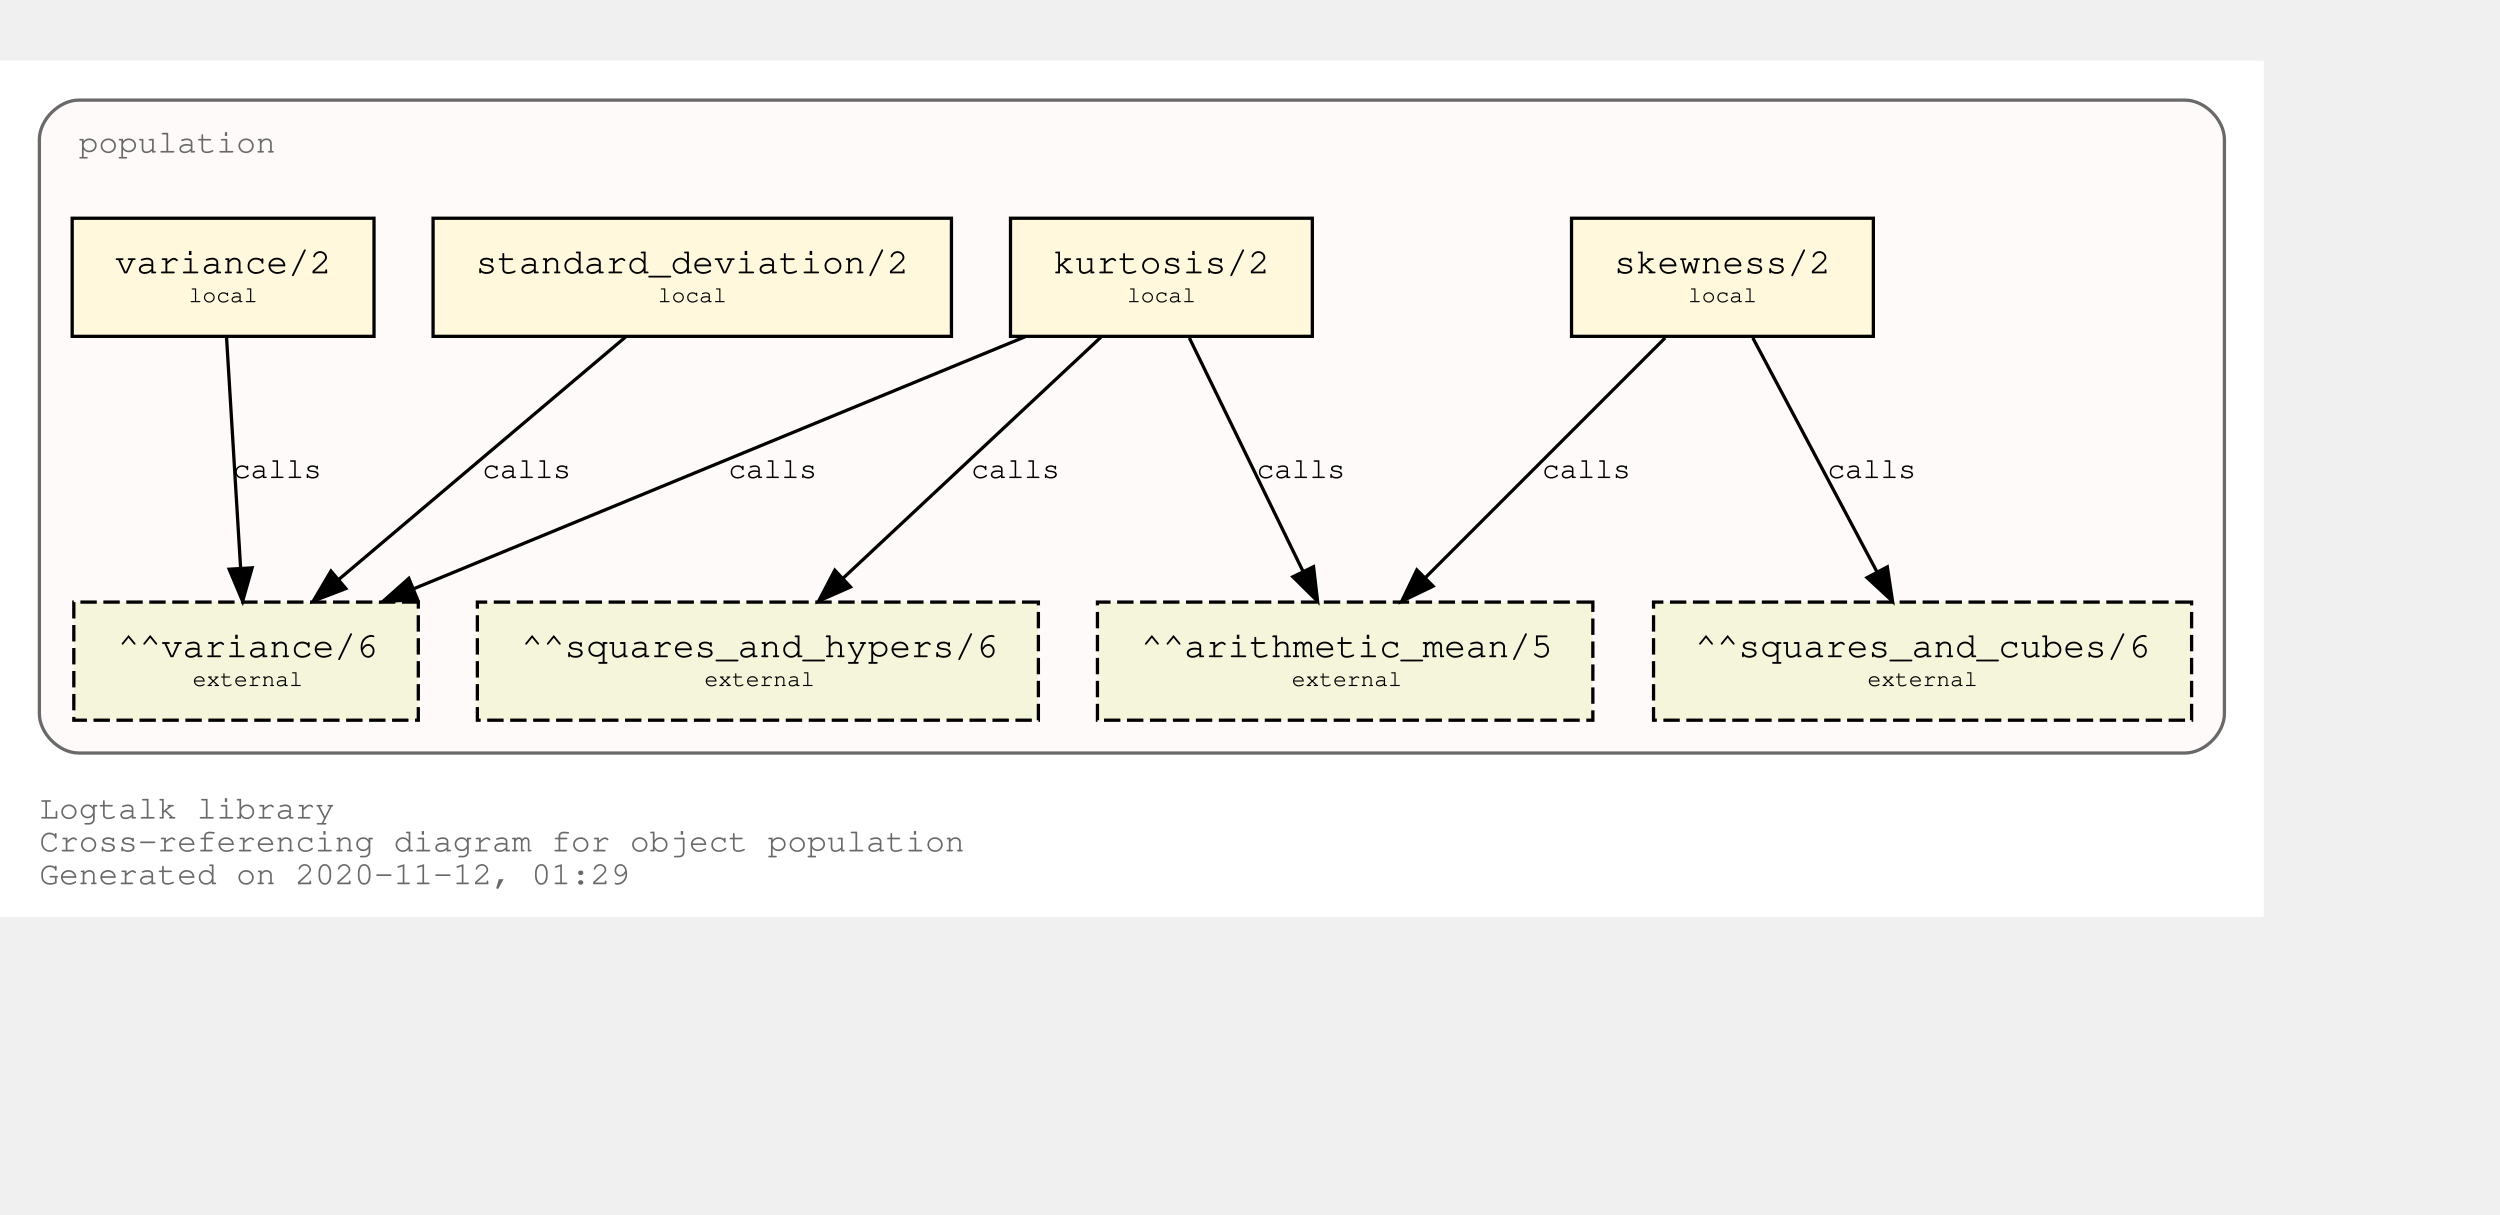
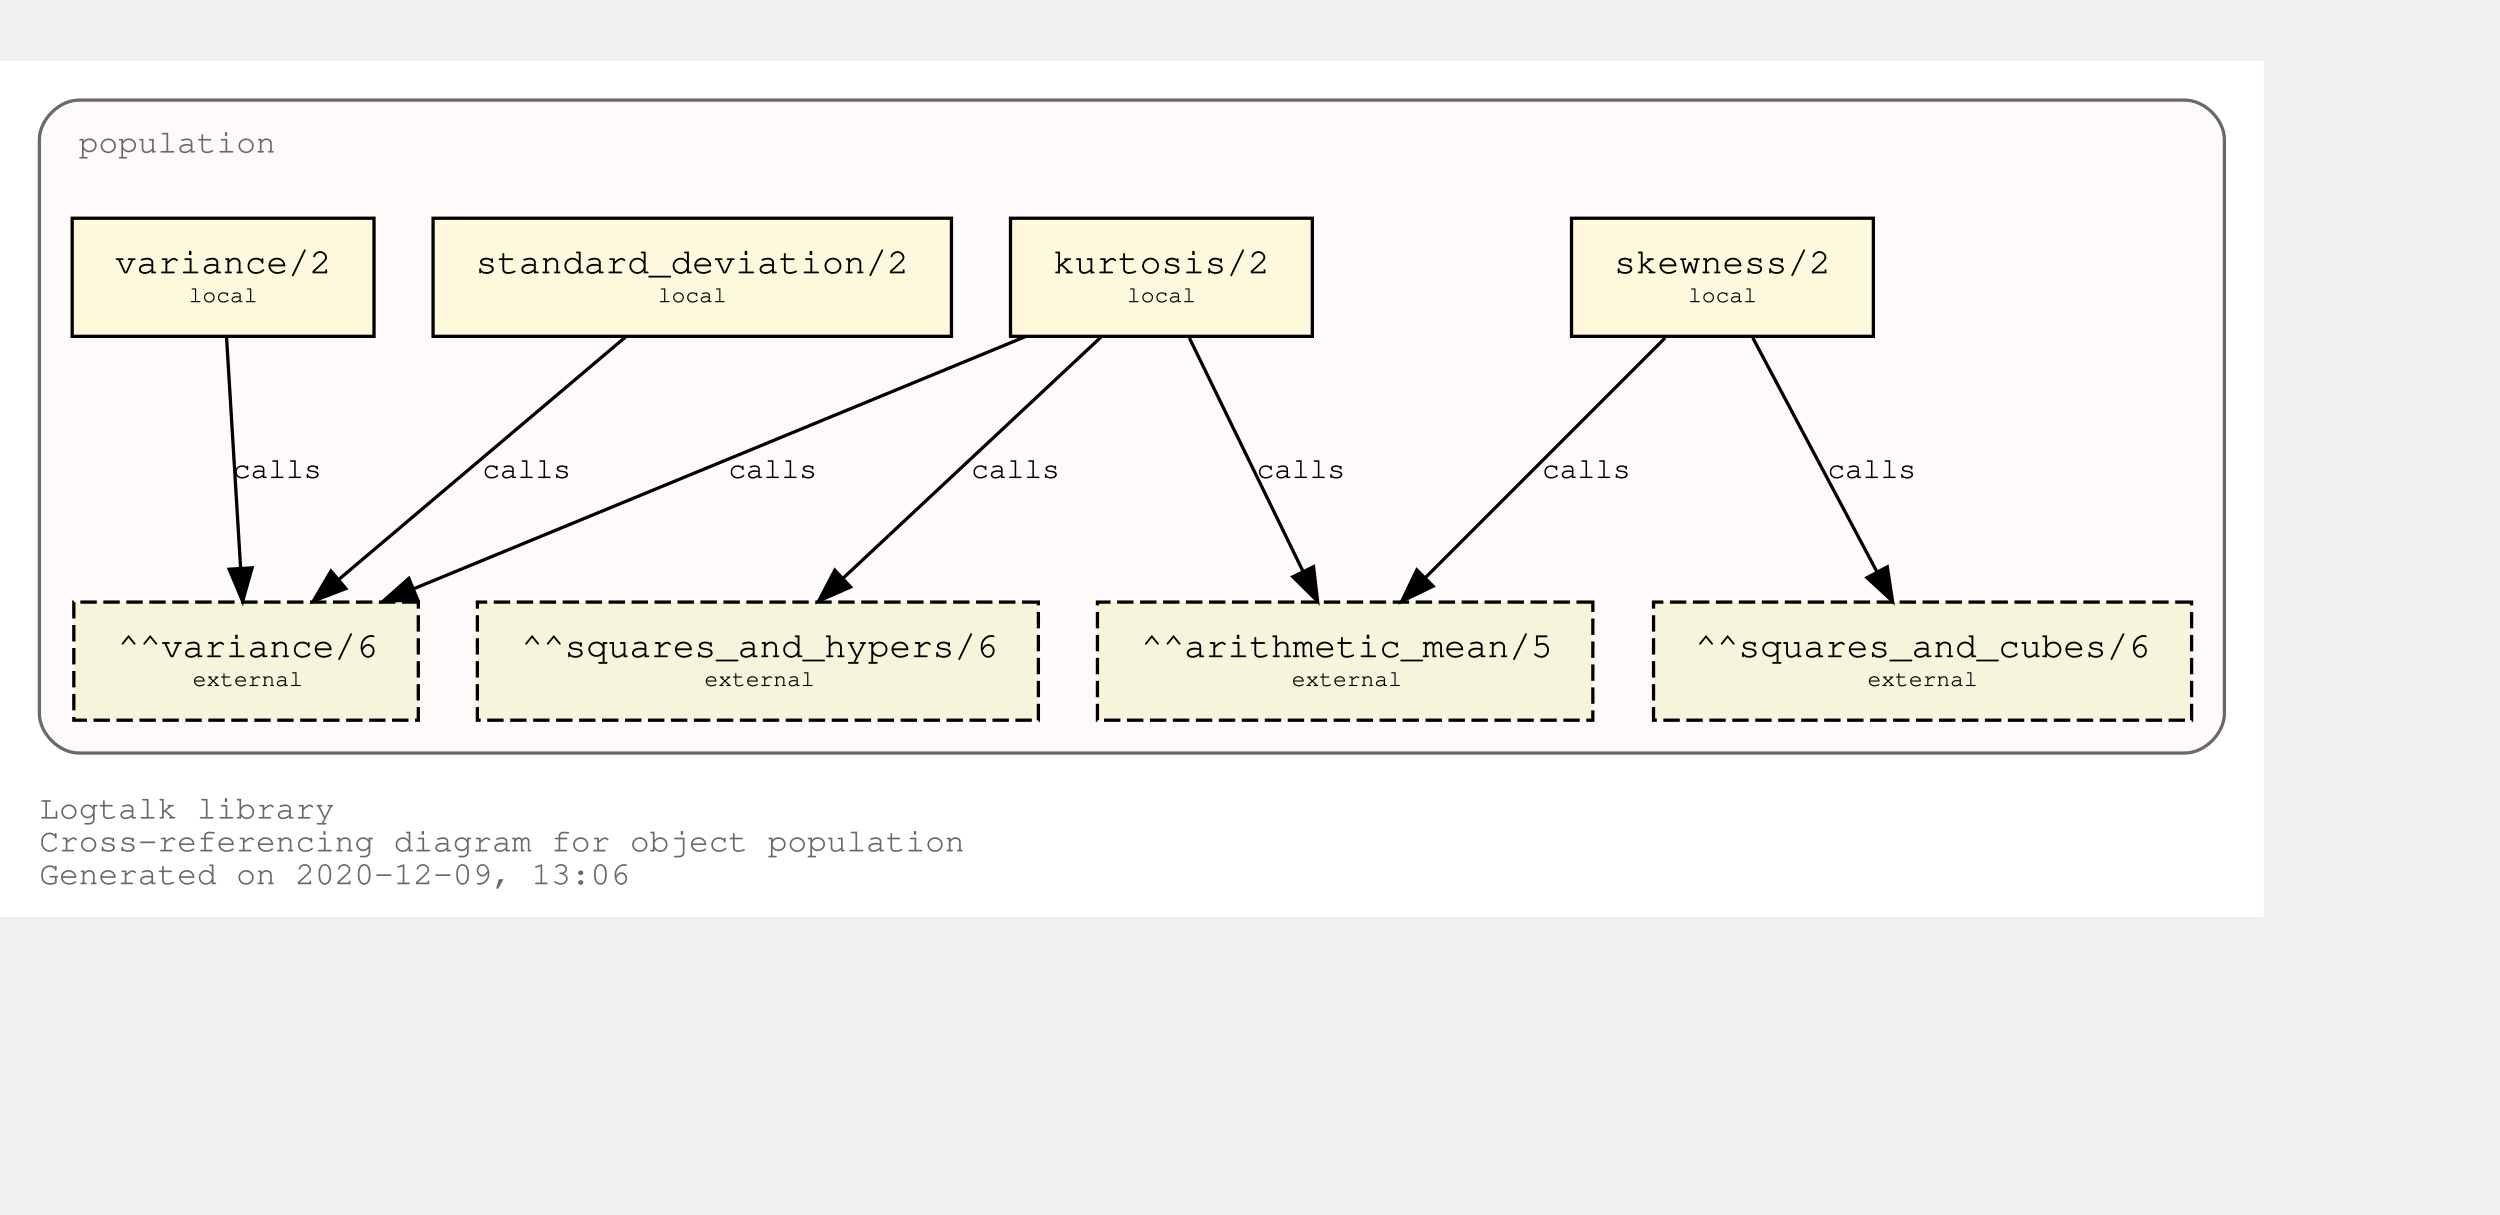
<svg xmlns="http://www.w3.org/2000/svg" xmlns:xlink="http://www.w3.org/1999/xlink" width="834pt" height="405pt" viewBox="72.00 72.00 762.00 333.00">
  <g id="graph0" class="graph" transform="scale(1 1) rotate(0) translate(76 329)">
    <polygon fill="white" stroke="transparent" points="-4,4 -4,-257 686,-257 686,4 -4,4" />
    <text text-anchor="start" x="8" y="-26" font-family="Courier,monospace" font-size="10.00" fill="dimgray">Logtalk library</text>
    <text text-anchor="start" x="8" y="-16" font-family="Courier,monospace" font-size="10.00" fill="dimgray">Cross-referencing diagram for object population</text>
-     <text text-anchor="start" x="8" y="-6" font-family="Courier,monospace" font-size="10.00" fill="dimgray">Generated on 2020-11-12, 01:29</text>
+     <text text-anchor="start" x="8" y="-6" font-family="Courier,monospace" font-size="10.00" fill="dimgray">Generated on 2020-12-09, 13:06</text>
    <g id="clust1" class="cluster">
      <g id="a_clust1">
        <a xlink:title="population">
          <path fill="snow" stroke="dimgray" d="M20,-46C20,-46 662,-46 662,-46 668,-46 674,-52 674,-58 674,-58 674,-233 674,-233 674,-239 668,-245 662,-245 662,-245 20,-245 20,-245 14,-245 8,-239 8,-233 8,-233 8,-58 8,-58 8,-52 14,-46 20,-46" />
          <g id="a_clust1_0">
-             <a xlink:href="https://github.com/LogtalkDotOrg/logtalk3/tree/aaa735bf3110ca5623edc3cb3a7cb51fe5de292c/library/statistics/population.lgt" xlink:title="https://github.com/LogtalkDotOrg/logtalk3/tree/aaa735bf3110ca5623edc3cb3a7cb51fe5de292c/library/statistics/population.lgt">
+             <a xlink:href="https://github.com/LogtalkDotOrg/logtalk3/tree/d5fe6145fb1121923b94e96517c1d809d654b5db/library/statistics/population.lgt" xlink:title="https://github.com/LogtalkDotOrg/logtalk3/tree/d5fe6145fb1121923b94e96517c1d809d654b5db/library/statistics/population.lgt">
              <text text-anchor="start" x="20" y="-229" font-family="Courier,monospace" font-size="10.00" fill="dimgray">population</text>
            </a>
          </g>
        </a>
      </g>
    </g>
    <g id="node1" class="node">
      <g id="a_node1">
-         <a xlink:href="https://github.com/LogtalkDotOrg/logtalk3/tree/aaa735bf3110ca5623edc3cb3a7cb51fe5de292c/library/statistics/population.lgt#L32" xlink:title="https://github.com/LogtalkDotOrg/logtalk3/tree/aaa735bf3110ca5623edc3cb3a7cb51fe5de292c/library/statistics/population.lgt#L32">
+         <a xlink:href="https://github.com/LogtalkDotOrg/logtalk3/tree/d5fe6145fb1121923b94e96517c1d809d654b5db/library/statistics/population.lgt#L32" xlink:title="https://github.com/LogtalkDotOrg/logtalk3/tree/d5fe6145fb1121923b94e96517c1d809d654b5db/library/statistics/population.lgt#L32">
          <polygon fill="cornsilk" stroke="black" points="567,-209 475,-209 475,-173 567,-173 567,-209" />
          <text text-anchor="start" x="482.8" y="-192.8" font-family="Courier,monospace" font-size="9.00"> </text>
          <text text-anchor="start" x="487.99" y="-192.2" font-family="Courier,monospace" font-size="11.00">skewness/2</text>
          <text text-anchor="start" x="553.8" y="-192.8" font-family="Courier,monospace" font-size="9.00"> </text>
          <text text-anchor="start" x="482.8" y="-182.8" font-family="Courier,monospace" font-size="9.00"> </text>
          <text text-anchor="start" x="510.5" y="-183.4" font-family="Courier,monospace" font-size="7.00">local</text>
          <text text-anchor="start" x="553.8" y="-182.8" font-family="Courier,monospace" font-size="9.00"> </text>
        </a>
      </g>
    </g>
    <g id="node5" class="node">
      <polygon fill="beige" stroke="black" stroke-dasharray="5,2" points="481.5,-92 330.5,-92 330.5,-56 481.5,-56 481.5,-92" />
      <text text-anchor="start" x="338.8" y="-75.8" font-family="Courier,monospace" font-size="9.00"> </text>
      <text text-anchor="start" x="343.79" y="-75.2" font-family="Courier,monospace" font-size="11.00">^^arithmetic_mean/5</text>
      <text text-anchor="start" x="468.8" y="-75.8" font-family="Courier,monospace" font-size="9.00"> </text>
      <text text-anchor="start" x="338.8" y="-65.8" font-family="Courier,monospace" font-size="9.00"> </text>
      <text text-anchor="start" x="389.7" y="-66.4" font-family="Courier,monospace" font-size="7.00">external</text>
      <text text-anchor="start" x="468.8" y="-65.8" font-family="Courier,monospace" font-size="9.00"> </text>
    </g>
    <g id="edge1" class="edge">
      <g id="a_edge1">
-         <a xlink:href="https://github.com/LogtalkDotOrg/logtalk3/tree/aaa735bf3110ca5623edc3cb3a7cb51fe5de292c/library/statistics/population.lgt#L32" xlink:title="calls">
+         <a xlink:href="https://github.com/LogtalkDotOrg/logtalk3/tree/d5fe6145fb1121923b94e96517c1d809d654b5db/library/statistics/population.lgt#L32" xlink:title="calls">
          <path fill="none" stroke="black" d="M503.53,-172.53C484.09,-153.09 452.51,-121.51 430.57,-99.57" />
          <polygon fill="black" stroke="black" points="432.8,-96.85 423.25,-92.25 427.85,-101.8 432.8,-96.85" />
        </a>
      </g>
      <g id="a_edge1-label">
-         <a xlink:href="https://github.com/LogtalkDotOrg/logtalk3/tree/aaa735bf3110ca5623edc3cb3a7cb51fe5de292c/library/statistics/population.lgt#L32" xlink:title="https://github.com/LogtalkDotOrg/logtalk3/tree/aaa735bf3110ca5623edc3cb3a7cb51fe5de292c/library/statistics/population.lgt#L32">
+         <a xlink:href="https://github.com/LogtalkDotOrg/logtalk3/tree/d5fe6145fb1121923b94e96517c1d809d654b5db/library/statistics/population.lgt#L32" xlink:title="https://github.com/LogtalkDotOrg/logtalk3/tree/d5fe6145fb1121923b94e96517c1d809d654b5db/library/statistics/population.lgt#L32">
          <text text-anchor="start" x="466" y="-129.8" font-family="Courier,monospace" font-size="9.00">calls</text>
        </a>
      </g>
    </g>
    <g id="node6" class="node">
      <polygon fill="beige" stroke="black" stroke-dasharray="5,2" points="664,-92 500,-92 500,-56 664,-56 664,-92" />
      <text text-anchor="start" x="507.8" y="-75.8" font-family="Courier,monospace" font-size="9.00"> </text>
      <text text-anchor="start" x="512.69" y="-75.2" font-family="Courier,monospace" font-size="11.00">^^squares_and_cubes/6</text>
      <text text-anchor="start" x="650.8" y="-75.8" font-family="Courier,monospace" font-size="9.00"> </text>
      <text text-anchor="start" x="507.8" y="-65.8" font-family="Courier,monospace" font-size="9.00"> </text>
      <text text-anchor="start" x="565.2" y="-66.4" font-family="Courier,monospace" font-size="7.00">external</text>
      <text text-anchor="start" x="650.8" y="-65.8" font-family="Courier,monospace" font-size="9.00"> </text>
    </g>
    <g id="edge2" class="edge">
      <g id="a_edge2">
-         <a xlink:href="https://github.com/LogtalkDotOrg/logtalk3/tree/aaa735bf3110ca5623edc3cb3a7cb51fe5de292c/library/statistics/population.lgt#L32" xlink:title="calls">
+         <a xlink:href="https://github.com/LogtalkDotOrg/logtalk3/tree/d5fe6145fb1121923b94e96517c1d809d654b5db/library/statistics/population.lgt#L32" xlink:title="calls">
          <path fill="none" stroke="black" d="M530.26,-172.53C540.31,-153.6 556.46,-123.16 568.04,-101.32" />
          <polygon fill="black" stroke="black" points="571.25,-102.73 572.85,-92.25 565.07,-99.45 571.25,-102.73" />
        </a>
      </g>
      <g id="a_edge2-label">
-         <a xlink:href="https://github.com/LogtalkDotOrg/logtalk3/tree/aaa735bf3110ca5623edc3cb3a7cb51fe5de292c/library/statistics/population.lgt#L32" xlink:title="https://github.com/LogtalkDotOrg/logtalk3/tree/aaa735bf3110ca5623edc3cb3a7cb51fe5de292c/library/statistics/population.lgt#L32">
+         <a xlink:href="https://github.com/LogtalkDotOrg/logtalk3/tree/d5fe6145fb1121923b94e96517c1d809d654b5db/library/statistics/population.lgt#L32" xlink:title="https://github.com/LogtalkDotOrg/logtalk3/tree/d5fe6145fb1121923b94e96517c1d809d654b5db/library/statistics/population.lgt#L32">
          <text text-anchor="start" x="553" y="-129.8" font-family="Courier,monospace" font-size="9.00">calls</text>
        </a>
      </g>
    </g>
    <g id="node2" class="node">
      <g id="a_node2">
-         <a xlink:href="https://github.com/LogtalkDotOrg/logtalk3/tree/aaa735bf3110ca5623edc3cb3a7cb51fe5de292c/library/statistics/population.lgt#L40" xlink:title="https://github.com/LogtalkDotOrg/logtalk3/tree/aaa735bf3110ca5623edc3cb3a7cb51fe5de292c/library/statistics/population.lgt#L40">
+         <a xlink:href="https://github.com/LogtalkDotOrg/logtalk3/tree/d5fe6145fb1121923b94e96517c1d809d654b5db/library/statistics/population.lgt#L40" xlink:title="https://github.com/LogtalkDotOrg/logtalk3/tree/d5fe6145fb1121923b94e96517c1d809d654b5db/library/statistics/population.lgt#L40">
          <polygon fill="cornsilk" stroke="black" points="396,-209 304,-209 304,-173 396,-173 396,-209" />
          <text text-anchor="start" x="311.8" y="-192.8" font-family="Courier,monospace" font-size="9.00"> </text>
          <text text-anchor="start" x="316.99" y="-192.2" font-family="Courier,monospace" font-size="11.00">kurtosis/2</text>
          <text text-anchor="start" x="382.8" y="-192.8" font-family="Courier,monospace" font-size="9.00"> </text>
          <text text-anchor="start" x="311.8" y="-182.8" font-family="Courier,monospace" font-size="9.00"> </text>
          <text text-anchor="start" x="339.5" y="-183.4" font-family="Courier,monospace" font-size="7.00">local</text>
          <text text-anchor="start" x="382.8" y="-182.8" font-family="Courier,monospace" font-size="9.00"> </text>
        </a>
      </g>
    </g>
    <g id="edge3" class="edge">
      <g id="a_edge3">
-         <a xlink:href="https://github.com/LogtalkDotOrg/logtalk3/tree/aaa735bf3110ca5623edc3cb3a7cb51fe5de292c/library/statistics/population.lgt#L40" xlink:title="calls">
+         <a xlink:href="https://github.com/LogtalkDotOrg/logtalk3/tree/d5fe6145fb1121923b94e96517c1d809d654b5db/library/statistics/population.lgt#L40" xlink:title="calls">
          <path fill="none" stroke="black" d="M358.51,-172.53C367.73,-153.6 382.55,-123.16 393.18,-101.32" />
          <polygon fill="black" stroke="black" points="396.37,-102.78 397.6,-92.25 390.07,-99.71 396.37,-102.78" />
        </a>
      </g>
      <g id="a_edge3-label">
-         <a xlink:href="https://github.com/LogtalkDotOrg/logtalk3/tree/aaa735bf3110ca5623edc3cb3a7cb51fe5de292c/library/statistics/population.lgt#L40" xlink:title="https://github.com/LogtalkDotOrg/logtalk3/tree/aaa735bf3110ca5623edc3cb3a7cb51fe5de292c/library/statistics/population.lgt#L40">
+         <a xlink:href="https://github.com/LogtalkDotOrg/logtalk3/tree/d5fe6145fb1121923b94e96517c1d809d654b5db/library/statistics/population.lgt#L40" xlink:title="https://github.com/LogtalkDotOrg/logtalk3/tree/d5fe6145fb1121923b94e96517c1d809d654b5db/library/statistics/population.lgt#L40">
          <text text-anchor="start" x="379" y="-129.8" font-family="Courier,monospace" font-size="9.00">calls</text>
        </a>
      </g>
    </g>
    <g id="node7" class="node">
      <polygon fill="beige" stroke="black" stroke-dasharray="5,2" points="312.5,-92 141.5,-92 141.5,-56 312.5,-56 312.5,-92" />
      <text text-anchor="start" x="149.8" y="-75.8" font-family="Courier,monospace" font-size="9.00"> </text>
      <text text-anchor="start" x="154.89" y="-75.2" font-family="Courier,monospace" font-size="11.00">^^squares_and_hypers/6</text>
      <text text-anchor="start" x="299.8" y="-75.8" font-family="Courier,monospace" font-size="9.00"> </text>
      <text text-anchor="start" x="149.8" y="-65.8" font-family="Courier,monospace" font-size="9.00"> </text>
      <text text-anchor="start" x="210.7" y="-66.4" font-family="Courier,monospace" font-size="7.00">external</text>
      <text text-anchor="start" x="299.8" y="-65.8" font-family="Courier,monospace" font-size="9.00"> </text>
    </g>
    <g id="edge4" class="edge">
      <g id="a_edge4">
-         <a xlink:href="https://github.com/LogtalkDotOrg/logtalk3/tree/aaa735bf3110ca5623edc3cb3a7cb51fe5de292c/library/statistics/population.lgt#L40" xlink:title="calls">
+         <a xlink:href="https://github.com/LogtalkDotOrg/logtalk3/tree/d5fe6145fb1121923b94e96517c1d809d654b5db/library/statistics/population.lgt#L40" xlink:title="calls">
          <path fill="none" stroke="black" d="M331.59,-172.78C310.75,-153.31 276.66,-121.43 253.1,-99.4" />
          <polygon fill="black" stroke="black" points="255.24,-96.61 245.54,-92.33 250.45,-101.72 255.24,-96.61" />
        </a>
      </g>
      <g id="a_edge4-label">
-         <a xlink:href="https://github.com/LogtalkDotOrg/logtalk3/tree/aaa735bf3110ca5623edc3cb3a7cb51fe5de292c/library/statistics/population.lgt#L40" xlink:title="https://github.com/LogtalkDotOrg/logtalk3/tree/aaa735bf3110ca5623edc3cb3a7cb51fe5de292c/library/statistics/population.lgt#L40">
+         <a xlink:href="https://github.com/LogtalkDotOrg/logtalk3/tree/d5fe6145fb1121923b94e96517c1d809d654b5db/library/statistics/population.lgt#L40" xlink:title="https://github.com/LogtalkDotOrg/logtalk3/tree/d5fe6145fb1121923b94e96517c1d809d654b5db/library/statistics/population.lgt#L40">
          <text text-anchor="start" x="292" y="-129.8" font-family="Courier,monospace" font-size="9.00">calls</text>
        </a>
      </g>
    </g>
    <g id="node8" class="node">
      <polygon fill="beige" stroke="black" stroke-dasharray="5,2" points="123.5,-92 18.5,-92 18.5,-56 123.5,-56 123.5,-92" />
      <text text-anchor="start" x="26.8" y="-75.8" font-family="Courier,monospace" font-size="9.00"> </text>
      <text text-anchor="start" x="31.89" y="-75.2" font-family="Courier,monospace" font-size="11.00">^^variance/6</text>
      <text text-anchor="start" x="110.8" y="-75.8" font-family="Courier,monospace" font-size="9.00"> </text>
      <text text-anchor="start" x="26.8" y="-65.8" font-family="Courier,monospace" font-size="9.00"> </text>
      <text text-anchor="start" x="54.7" y="-66.4" font-family="Courier,monospace" font-size="7.00">external</text>
      <text text-anchor="start" x="110.8" y="-65.8" font-family="Courier,monospace" font-size="9.00"> </text>
    </g>
    <g id="edge5" class="edge">
      <g id="a_edge5">
-         <a xlink:href="https://github.com/LogtalkDotOrg/logtalk3/tree/aaa735bf3110ca5623edc3cb3a7cb51fe5de292c/library/statistics/population.lgt#L40" xlink:title="calls">
+         <a xlink:href="https://github.com/LogtalkDotOrg/logtalk3/tree/d5fe6145fb1121923b94e96517c1d809d654b5db/library/statistics/population.lgt#L40" xlink:title="calls">
          <path fill="none" stroke="black" d="M308.53,-172.91C258.84,-152.43 175.6,-118.11 122.01,-96.03" />
          <polygon fill="black" stroke="black" points="123.27,-92.76 112.7,-92.19 120.61,-99.23 123.27,-92.76" />
        </a>
      </g>
      <g id="a_edge5-label">
-         <a xlink:href="https://github.com/LogtalkDotOrg/logtalk3/tree/aaa735bf3110ca5623edc3cb3a7cb51fe5de292c/library/statistics/population.lgt#L40" xlink:title="https://github.com/LogtalkDotOrg/logtalk3/tree/aaa735bf3110ca5623edc3cb3a7cb51fe5de292c/library/statistics/population.lgt#L40">
+         <a xlink:href="https://github.com/LogtalkDotOrg/logtalk3/tree/d5fe6145fb1121923b94e96517c1d809d654b5db/library/statistics/population.lgt#L40" xlink:title="https://github.com/LogtalkDotOrg/logtalk3/tree/d5fe6145fb1121923b94e96517c1d809d654b5db/library/statistics/population.lgt#L40">
          <text text-anchor="start" x="218" y="-129.8" font-family="Courier,monospace" font-size="9.00">calls</text>
        </a>
      </g>
    </g>
    <g id="node3" class="node">
      <g id="a_node3">
-         <a xlink:href="https://github.com/LogtalkDotOrg/logtalk3/tree/aaa735bf3110ca5623edc3cb3a7cb51fe5de292c/library/statistics/population.lgt#L49" xlink:title="https://github.com/LogtalkDotOrg/logtalk3/tree/aaa735bf3110ca5623edc3cb3a7cb51fe5de292c/library/statistics/population.lgt#L49">
+         <a xlink:href="https://github.com/LogtalkDotOrg/logtalk3/tree/d5fe6145fb1121923b94e96517c1d809d654b5db/library/statistics/population.lgt#L49" xlink:title="https://github.com/LogtalkDotOrg/logtalk3/tree/d5fe6145fb1121923b94e96517c1d809d654b5db/library/statistics/population.lgt#L49">
          <polygon fill="cornsilk" stroke="black" points="286,-209 128,-209 128,-173 286,-173 286,-209" />
          <text text-anchor="start" x="135.8" y="-192.8" font-family="Courier,monospace" font-size="9.00"> </text>
          <text text-anchor="start" x="140.99" y="-192.2" font-family="Courier,monospace" font-size="11.00">standard_deviation/2</text>
          <text text-anchor="start" x="272.8" y="-192.8" font-family="Courier,monospace" font-size="9.00"> </text>
          <text text-anchor="start" x="135.8" y="-182.8" font-family="Courier,monospace" font-size="9.00"> </text>
          <text text-anchor="start" x="196.5" y="-183.4" font-family="Courier,monospace" font-size="7.00">local</text>
          <text text-anchor="start" x="272.8" y="-182.8" font-family="Courier,monospace" font-size="9.00"> </text>
        </a>
      </g>
    </g>
    <g id="edge6" class="edge">
      <g id="a_edge6">
-         <a xlink:href="https://github.com/LogtalkDotOrg/logtalk3/tree/aaa735bf3110ca5623edc3cb3a7cb51fe5de292c/library/statistics/population.lgt#L49" xlink:title="calls">
+         <a xlink:href="https://github.com/LogtalkDotOrg/logtalk3/tree/d5fe6145fb1121923b94e96517c1d809d654b5db/library/statistics/population.lgt#L49" xlink:title="calls">
          <path fill="none" stroke="black" d="M186.64,-172.78C163.4,-153.14 125.26,-120.88 99.18,-98.83" />
          <polygon fill="black" stroke="black" points="101.4,-96.12 91.5,-92.33 96.88,-101.46 101.4,-96.12" />
        </a>
      </g>
      <g id="a_edge6-label">
-         <a xlink:href="https://github.com/LogtalkDotOrg/logtalk3/tree/aaa735bf3110ca5623edc3cb3a7cb51fe5de292c/library/statistics/population.lgt#L49" xlink:title="https://github.com/LogtalkDotOrg/logtalk3/tree/aaa735bf3110ca5623edc3cb3a7cb51fe5de292c/library/statistics/population.lgt#L49">
+         <a xlink:href="https://github.com/LogtalkDotOrg/logtalk3/tree/d5fe6145fb1121923b94e96517c1d809d654b5db/library/statistics/population.lgt#L49" xlink:title="https://github.com/LogtalkDotOrg/logtalk3/tree/d5fe6145fb1121923b94e96517c1d809d654b5db/library/statistics/population.lgt#L49">
          <text text-anchor="start" x="143" y="-129.8" font-family="Courier,monospace" font-size="9.00">calls</text>
        </a>
      </g>
    </g>
    <g id="node4" class="node">
      <g id="a_node4">
-         <a xlink:href="https://github.com/LogtalkDotOrg/logtalk3/tree/aaa735bf3110ca5623edc3cb3a7cb51fe5de292c/library/statistics/population.lgt#L53" xlink:title="https://github.com/LogtalkDotOrg/logtalk3/tree/aaa735bf3110ca5623edc3cb3a7cb51fe5de292c/library/statistics/population.lgt#L53">
+         <a xlink:href="https://github.com/LogtalkDotOrg/logtalk3/tree/d5fe6145fb1121923b94e96517c1d809d654b5db/library/statistics/population.lgt#L53" xlink:title="https://github.com/LogtalkDotOrg/logtalk3/tree/d5fe6145fb1121923b94e96517c1d809d654b5db/library/statistics/population.lgt#L53">
          <polygon fill="cornsilk" stroke="black" points="110,-209 18,-209 18,-173 110,-173 110,-209" />
          <text text-anchor="start" x="25.8" y="-192.8" font-family="Courier,monospace" font-size="9.00"> </text>
          <text text-anchor="start" x="30.99" y="-192.2" font-family="Courier,monospace" font-size="11.00">variance/2</text>
          <text text-anchor="start" x="96.8" y="-192.8" font-family="Courier,monospace" font-size="9.00"> </text>
          <text text-anchor="start" x="25.8" y="-182.8" font-family="Courier,monospace" font-size="9.00"> </text>
          <text text-anchor="start" x="53.5" y="-183.4" font-family="Courier,monospace" font-size="7.00">local</text>
          <text text-anchor="start" x="96.8" y="-182.8" font-family="Courier,monospace" font-size="9.00"> </text>
        </a>
      </g>
    </g>
    <g id="edge7" class="edge">
      <g id="a_edge7">
-         <a xlink:href="https://github.com/LogtalkDotOrg/logtalk3/tree/aaa735bf3110ca5623edc3cb3a7cb51fe5de292c/library/statistics/population.lgt#L53" xlink:title="calls">
+         <a xlink:href="https://github.com/LogtalkDotOrg/logtalk3/tree/d5fe6145fb1121923b94e96517c1d809d654b5db/library/statistics/population.lgt#L53" xlink:title="calls">
          <path fill="none" stroke="black" d="M65.06,-172.53C66.2,-153.94 68,-124.24 69.33,-102.5" />
          <polygon fill="black" stroke="black" points="72.84,-102.45 69.95,-92.25 65.85,-102.02 72.84,-102.45" />
        </a>
      </g>
      <g id="a_edge7-label">
-         <a xlink:href="https://github.com/LogtalkDotOrg/logtalk3/tree/aaa735bf3110ca5623edc3cb3a7cb51fe5de292c/library/statistics/population.lgt#L53" xlink:title="https://github.com/LogtalkDotOrg/logtalk3/tree/aaa735bf3110ca5623edc3cb3a7cb51fe5de292c/library/statistics/population.lgt#L53">
+         <a xlink:href="https://github.com/LogtalkDotOrg/logtalk3/tree/d5fe6145fb1121923b94e96517c1d809d654b5db/library/statistics/population.lgt#L53" xlink:title="https://github.com/LogtalkDotOrg/logtalk3/tree/d5fe6145fb1121923b94e96517c1d809d654b5db/library/statistics/population.lgt#L53">
          <text text-anchor="start" x="67" y="-129.8" font-family="Courier,monospace" font-size="9.00">calls</text>
        </a>
      </g>
    </g>
  </g>
</svg>
